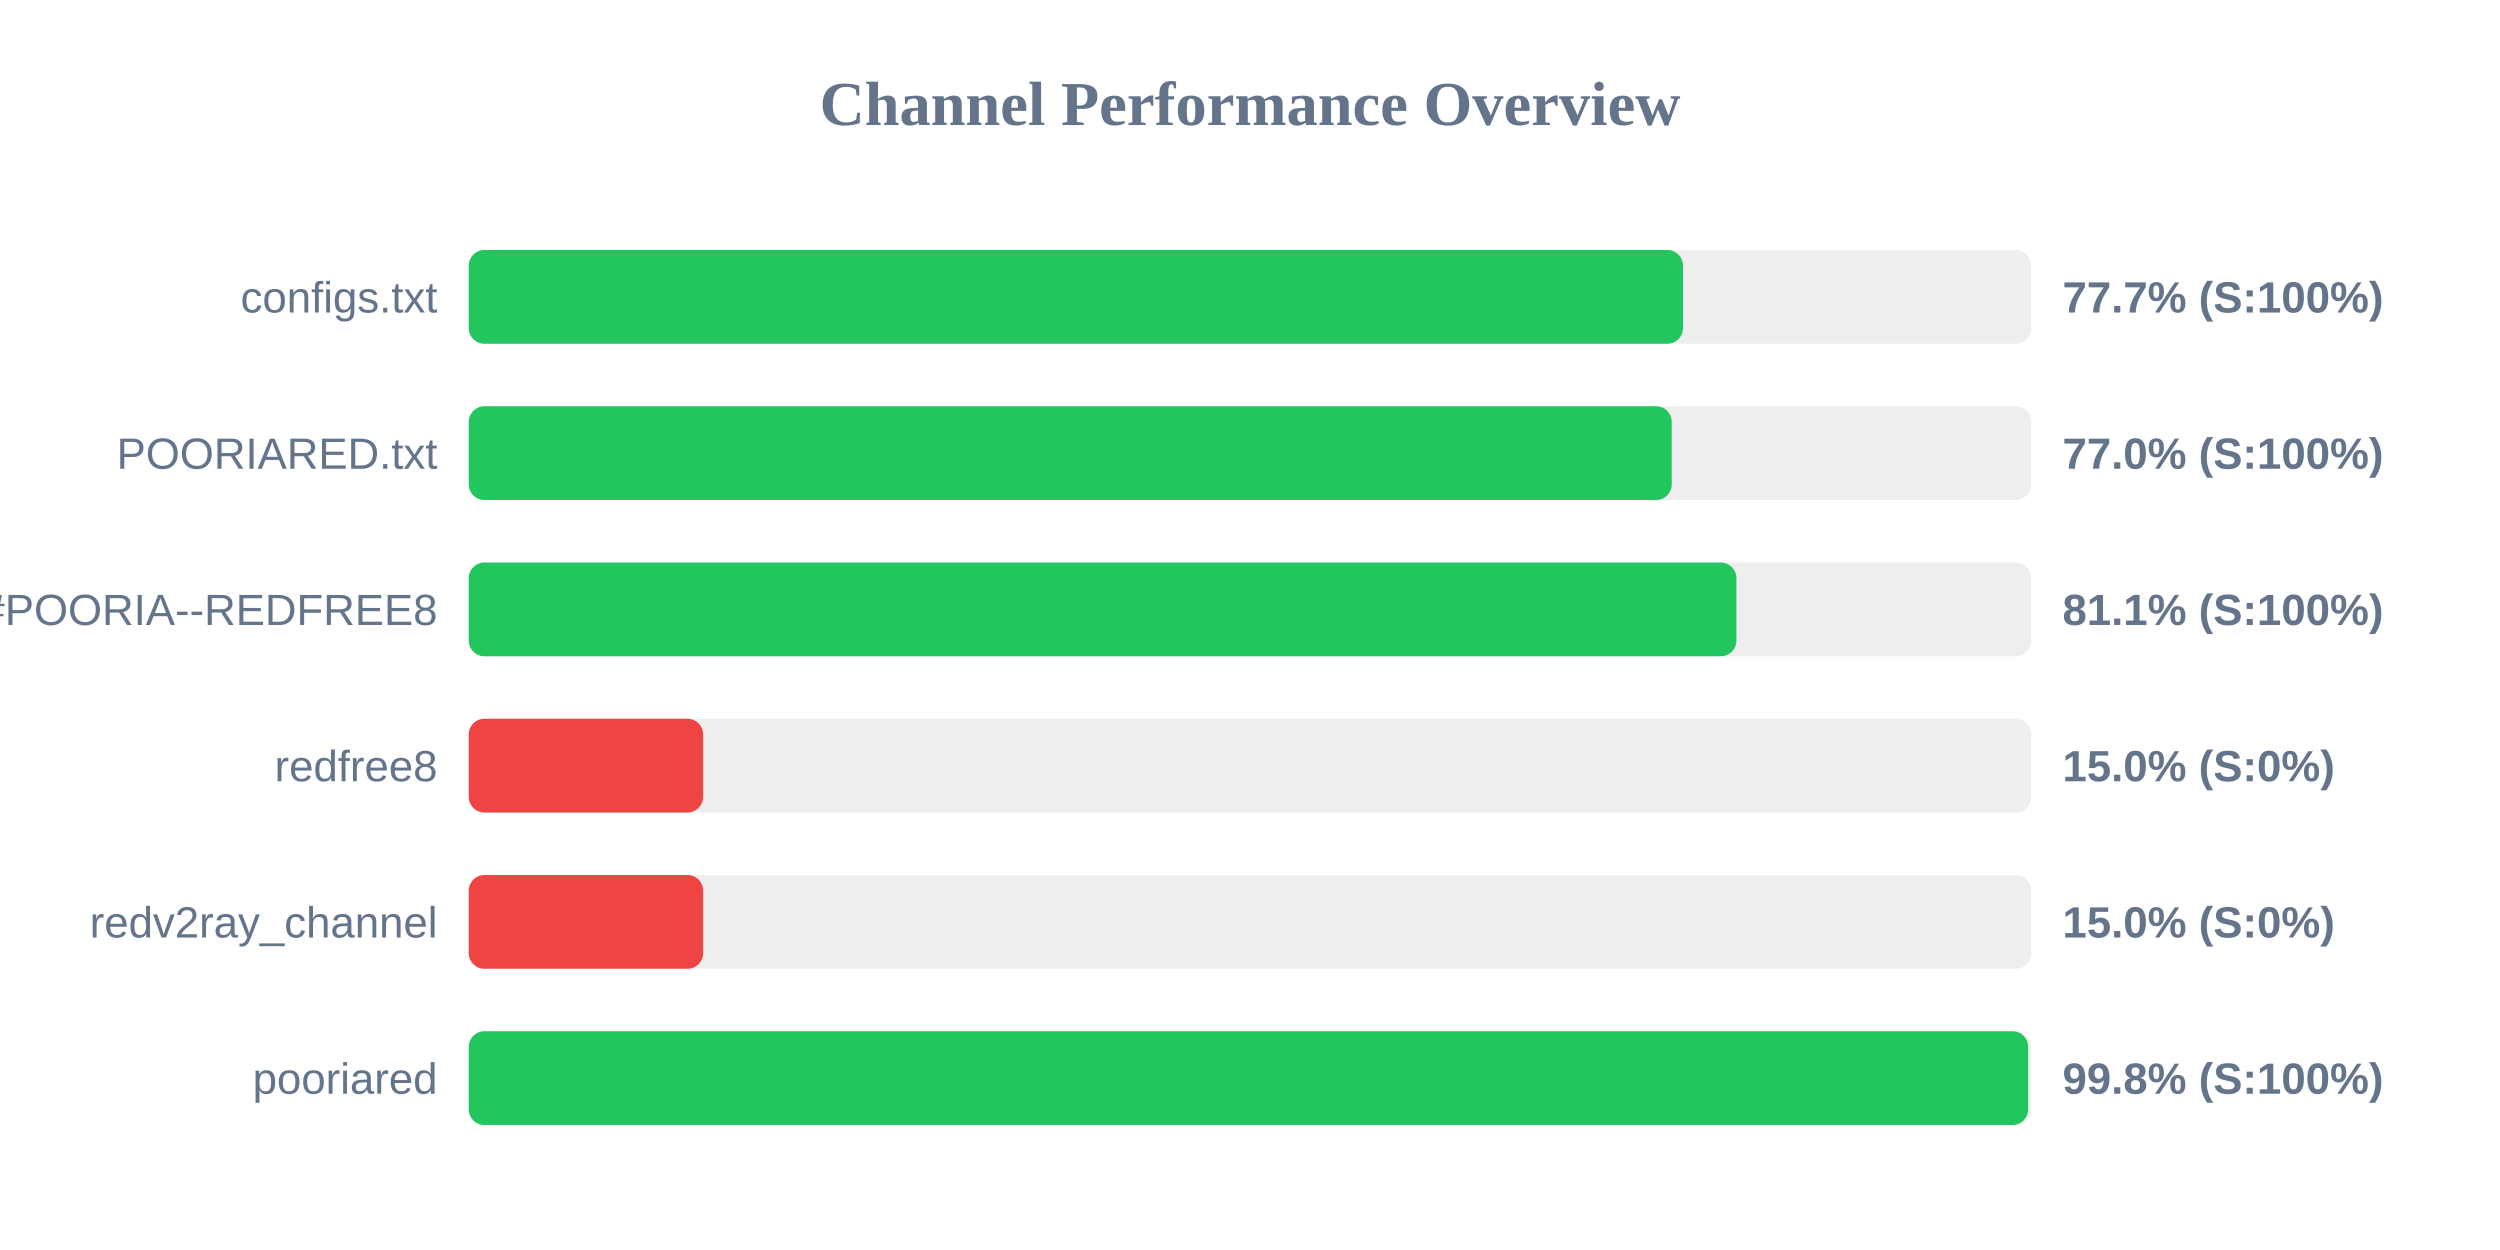
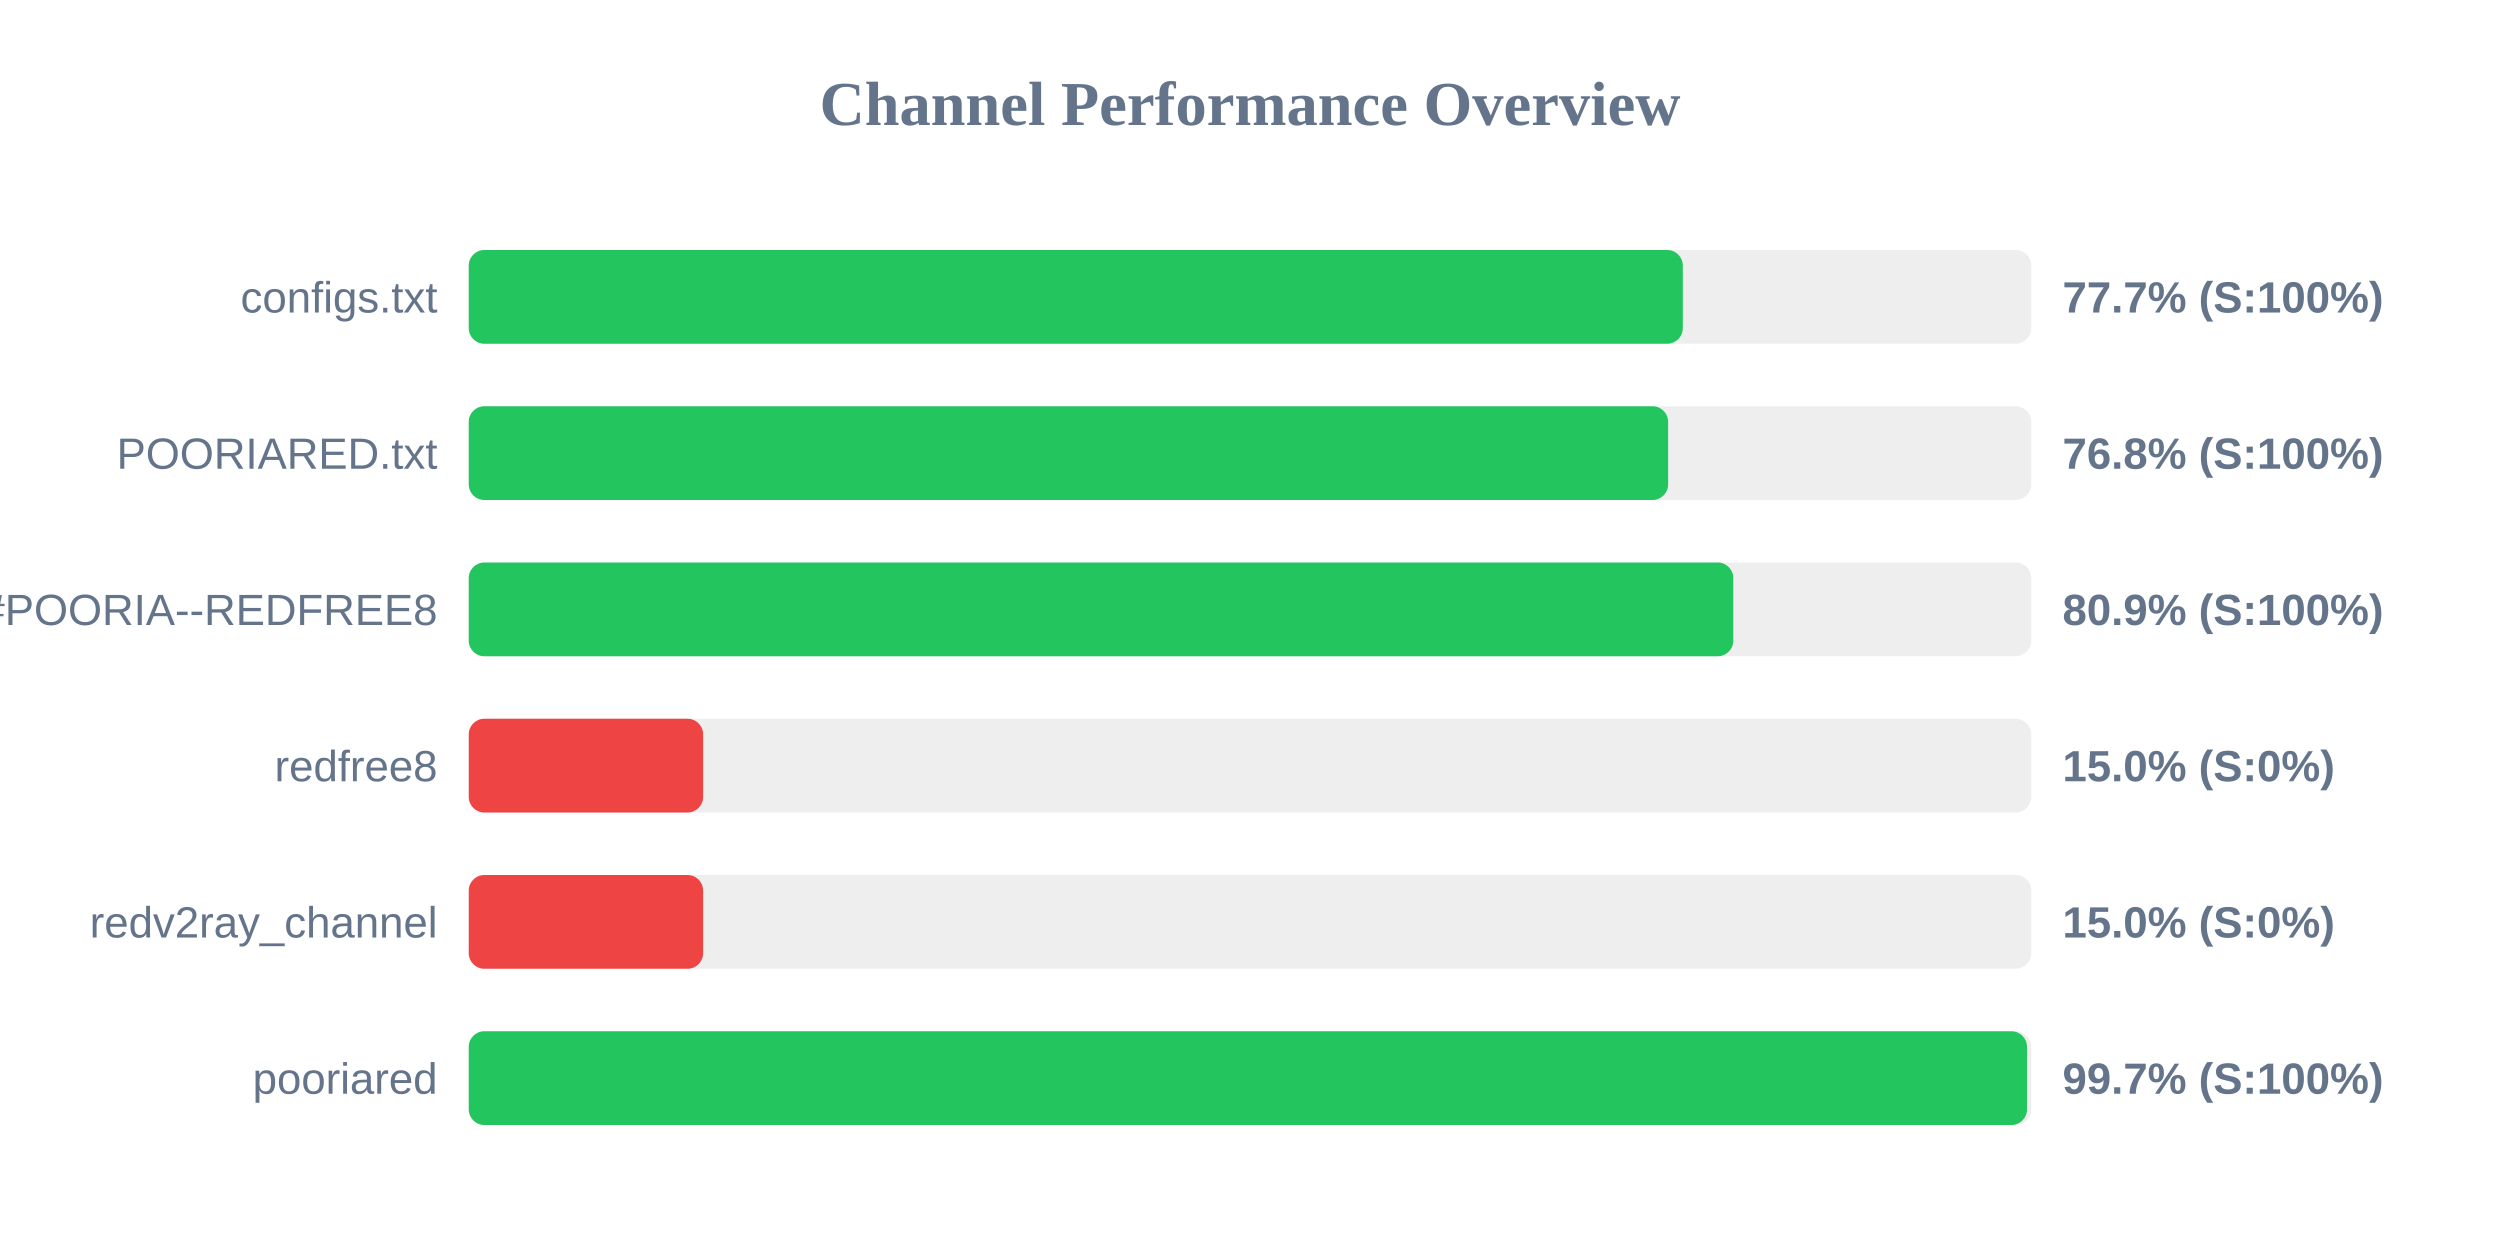
<svg xmlns="http://www.w3.org/2000/svg" width="800" height="400" version="1.1">
  <style>
        .row { font: 14px Arial; fill: #64748b; }
        .score { font: bold 14px Arial; fill: #64748b; }
    </style>
  <text x="400" y="40" text-anchor="middle" font-size="20px" font-weight="bold" fill="#64748b">Channel Performance Overview</text>
  <rect x="150" y="80" width="500" height="30" fill="#eee" rx="5" />
-   <rect x="150" y="80" width="388.55" height="30" fill="#22c55e" rx="5" />
+   <rect x="150" y="80" width="388.5" height="30" fill="#22c55e" rx="5" />
  <text x="140" y="100" text-anchor="end" class="row">configs.txt</text>
  <text x="660" y="100" text-anchor="start" class="score">77.7% (S:100%)</text>
  <rect x="150" y="130" width="500" height="30" fill="#eee" rx="5" />
-   <rect x="150" y="130" width="384.95" height="30" fill="#22c55e" rx="5" />
+   <rect x="150" y="130" width="383.8" height="30" fill="#22c55e" rx="5" />
  <text x="140" y="150" text-anchor="end" class="row">POORIARED.txt</text>
-   <text x="660" y="150" text-anchor="start" class="score">77.0% (S:100%)</text>
+   <text x="660" y="150" text-anchor="start" class="score">76.8% (S:100%)</text>
  <rect x="150" y="180" width="500" height="30" fill="#eee" rx="5" />
-   <rect x="150" y="180" width="405.65" height="30" fill="#22c55e" rx="5" />
+   <rect x="150" y="180" width="404.65" height="30" fill="#22c55e" rx="5" />
  <text x="140" y="200" text-anchor="end" class="row">POORIA--REDFREE8.txt#POORIA--REDFREE8</text>
-   <text x="660" y="200" text-anchor="start" class="score">81.1% (S:100%)</text>
+   <text x="660" y="200" text-anchor="start" class="score">80.9% (S:100%)</text>
  <rect x="150" y="230" width="500" height="30" fill="#eee" rx="5" />
  <rect x="150" y="230" width="75.0" height="30" fill="#ef4444" rx="5" />
  <text x="140" y="250" text-anchor="end" class="row">redfree8</text>
  <text x="660" y="250" text-anchor="start" class="score">15.0% (S:0%)</text>
  <rect x="150" y="280" width="500" height="30" fill="#eee" rx="5" />
  <rect x="150" y="280" width="75.0" height="30" fill="#ef4444" rx="5" />
  <text x="140" y="300" text-anchor="end" class="row">redv2ray_channel</text>
  <text x="660" y="300" text-anchor="start" class="score">15.0% (S:0%)</text>
  <rect x="150" y="330" width="500" height="30" fill="#eee" rx="5" />
-   <rect x="150" y="330" width="499.0" height="30" fill="#22c55e" rx="5" />
+   <rect x="150" y="330" width="498.65" height="30" fill="#22c55e" rx="5" />
  <text x="140" y="350" text-anchor="end" class="row">pooriared</text>
-   <text x="660" y="350" text-anchor="start" class="score">99.8% (S:100%)</text>
+   <text x="660" y="350" text-anchor="start" class="score">99.7% (S:100%)</text>
</svg>
